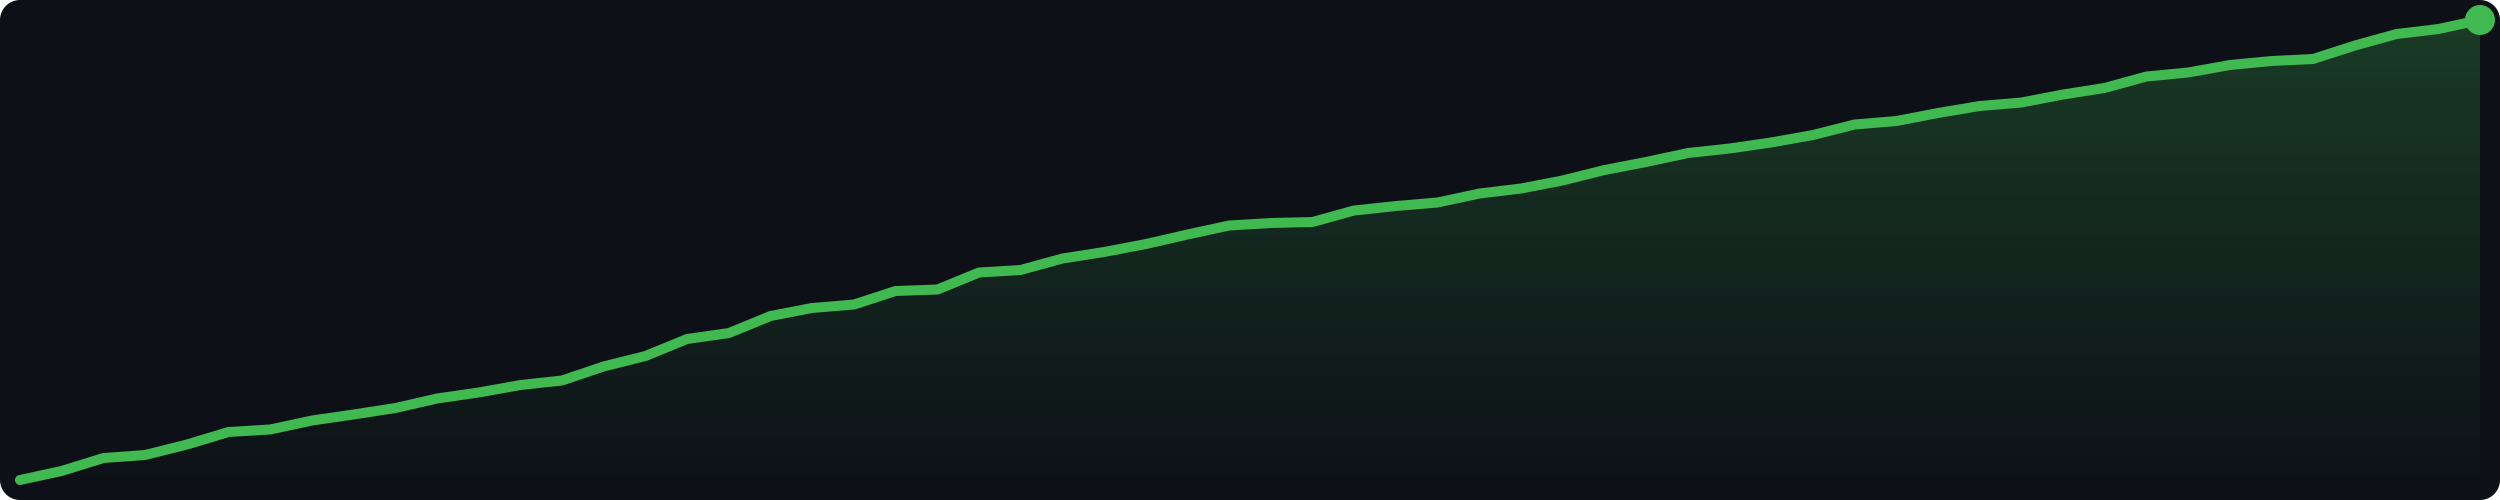
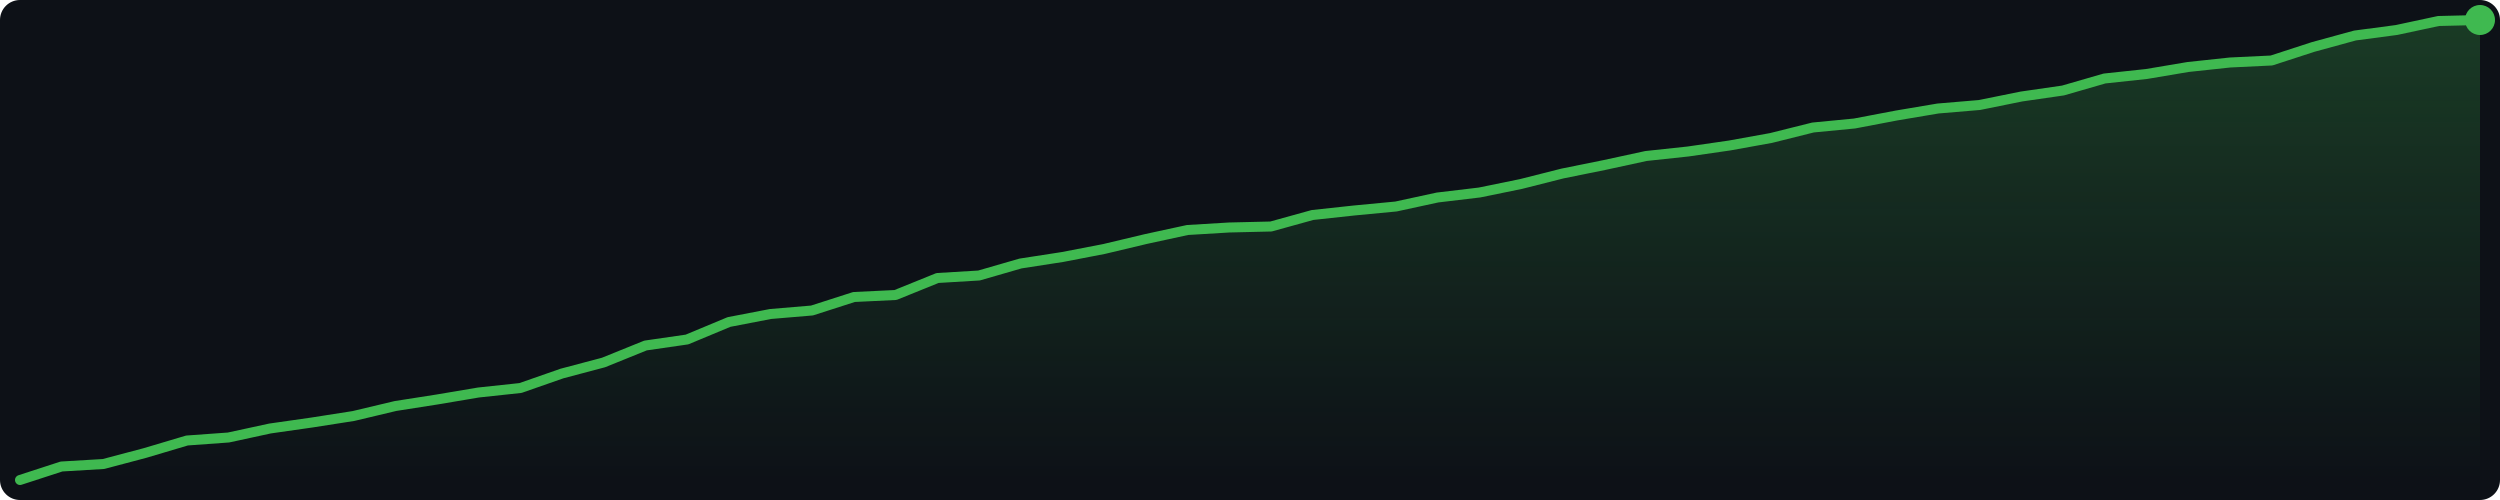
<svg xmlns="http://www.w3.org/2000/svg" width="500" height="100" viewBox="0 0 500 100">
  <defs>
    <linearGradient id="g" x1="0" y1="0" x2="0" y2="1">
      <stop offset="0%" stop-color="#3fb950" stop-opacity="0.25" />
      <stop offset="100%" stop-color="#3fb950" stop-opacity="0.0" />
    </linearGradient>
  </defs>
  <rect width="500" height="100" fill="#0d1117" rx="4" />
-   <polygon points="4.0,96.0 12.3,94.2 20.7,91.6 29.0,91.0 37.4,88.9 45.7,86.4 54.0,85.9 62.4,84.1 70.7,82.9 79.1,81.6 87.4,79.7 95.7,78.5 104.1,77.0 112.4,76.1 120.7,73.3 129.1,71.2 137.4,67.8 145.8,66.6 154.1,63.2 162.4,61.6 170.8,60.9 179.1,58.2 187.5,57.9 195.8,54.5 204.1,54.0 212.5,51.7 220.8,50.4 229.2,48.8 237.5,46.9 245.8,45.1 254.2,44.6 262.5,44.4 270.8,42.1 279.2,41.2 287.5,40.5 295.9,38.7 304.2,37.7 312.5,36.1 320.9,34.0 329.2,32.4 337.6,30.6 345.9,29.7 354.2,28.5 362.6,27.0 370.9,24.9 379.3,24.2 387.6,22.6 395.9,21.2 404.3,20.5 412.6,18.9 420.9,17.6 429.3,15.3 437.6,14.5 446.0,13.0 454.3,12.2 462.6,11.8 471.0,9.1 479.3,6.8 487.7,5.8 496.0,4.0 496.0,96 4.0,96" fill="url(#g)" />
-   <polyline points="4.0,96.0 12.3,94.2 20.7,91.6 29.0,91.0 37.4,88.9 45.7,86.4 54.0,85.9 62.4,84.1 70.7,82.9 79.1,81.6 87.4,79.7 95.7,78.5 104.1,77.0 112.4,76.1 120.7,73.3 129.1,71.2 137.4,67.8 145.8,66.6 154.1,63.2 162.4,61.6 170.8,60.9 179.1,58.2 187.5,57.9 195.8,54.5 204.1,54.0 212.5,51.7 220.8,50.4 229.2,48.8 237.5,46.9 245.8,45.1 254.2,44.6 262.5,44.4 270.8,42.1 279.2,41.2 287.5,40.5 295.9,38.7 304.2,37.7 312.5,36.1 320.9,34.0 329.2,32.4 337.6,30.6 345.9,29.7 354.2,28.5 362.6,27.0 370.9,24.9 379.3,24.2 387.6,22.6 395.9,21.2 404.3,20.5 412.6,18.9 420.9,17.6 429.3,15.3 437.6,14.5 446.0,13.0 454.3,12.2 462.6,11.8 471.0,9.1 479.3,6.8 487.7,5.8 496.0,4.0" fill="none" stroke="#3fb950" stroke-width="2" stroke-linejoin="round" stroke-linecap="round" />
+   <polygon points="4.0,96.0 12.3,93.3 20.7,92.8 29.0,90.6 37.4,88.1 45.7,87.5 54.0,85.7 62.4,84.5 70.7,83.2 79.1,81.2 87.4,79.9 95.7,78.5 104.1,77.6 112.4,74.7 120.7,72.5 129.1,69.1 137.4,67.9 145.8,64.4 154.1,62.8 162.4,62.1 170.8,59.4 179.1,59.0 187.5,55.6 195.8,55.1 204.1,52.7 212.5,51.4 220.8,49.8 229.2,47.8 237.5,46.0 245.8,45.5 254.2,45.3 262.5,43.0 270.8,42.1 279.2,41.3 287.5,39.5 295.9,38.5 304.2,36.8 312.5,34.7 320.9,33.0 329.2,31.2 337.6,30.3 345.9,29.1 354.2,27.6 362.6,25.5 370.9,24.7 379.3,23.1 387.6,21.7 395.9,21.0 404.3,19.3 412.6,18.1 420.9,15.7 429.3,14.8 437.6,13.4 446.0,12.5 454.3,12.1 462.6,9.4 471.0,7.1 479.3,6.0 487.7,4.2 496.0,4.0 496.0,96 4.0,96" fill="url(#g)" />
+   <polyline points="4.0,96.0 12.3,93.3 20.7,92.8 29.0,90.6 37.4,88.1 45.7,87.5 54.0,85.7 62.4,84.5 70.7,83.2 79.1,81.2 87.4,79.9 95.7,78.5 104.1,77.6 112.4,74.7 120.7,72.5 129.1,69.1 137.4,67.9 145.8,64.4 154.1,62.8 162.4,62.1 170.8,59.4 179.1,59.0 187.5,55.6 195.8,55.1 204.1,52.7 212.5,51.4 220.8,49.8 229.2,47.8 237.5,46.0 245.8,45.5 254.2,45.3 262.5,43.0 270.8,42.1 279.2,41.3 287.5,39.5 295.9,38.5 304.2,36.8 312.5,34.7 320.9,33.0 329.2,31.2 337.6,30.3 345.9,29.1 354.2,27.6 362.6,25.5 370.9,24.7 379.3,23.1 387.6,21.7 395.9,21.0 404.3,19.3 412.6,18.1 420.9,15.7 429.3,14.8 437.6,13.4 446.0,12.5 454.3,12.1 462.6,9.4 471.0,7.1 479.3,6.0 487.7,4.2 496.0,4.0" fill="none" stroke="#3fb950" stroke-width="2" stroke-linejoin="round" stroke-linecap="round" />
  <circle cx="496.0" cy="4.0" r="3" fill="#3fb950" />
</svg>
